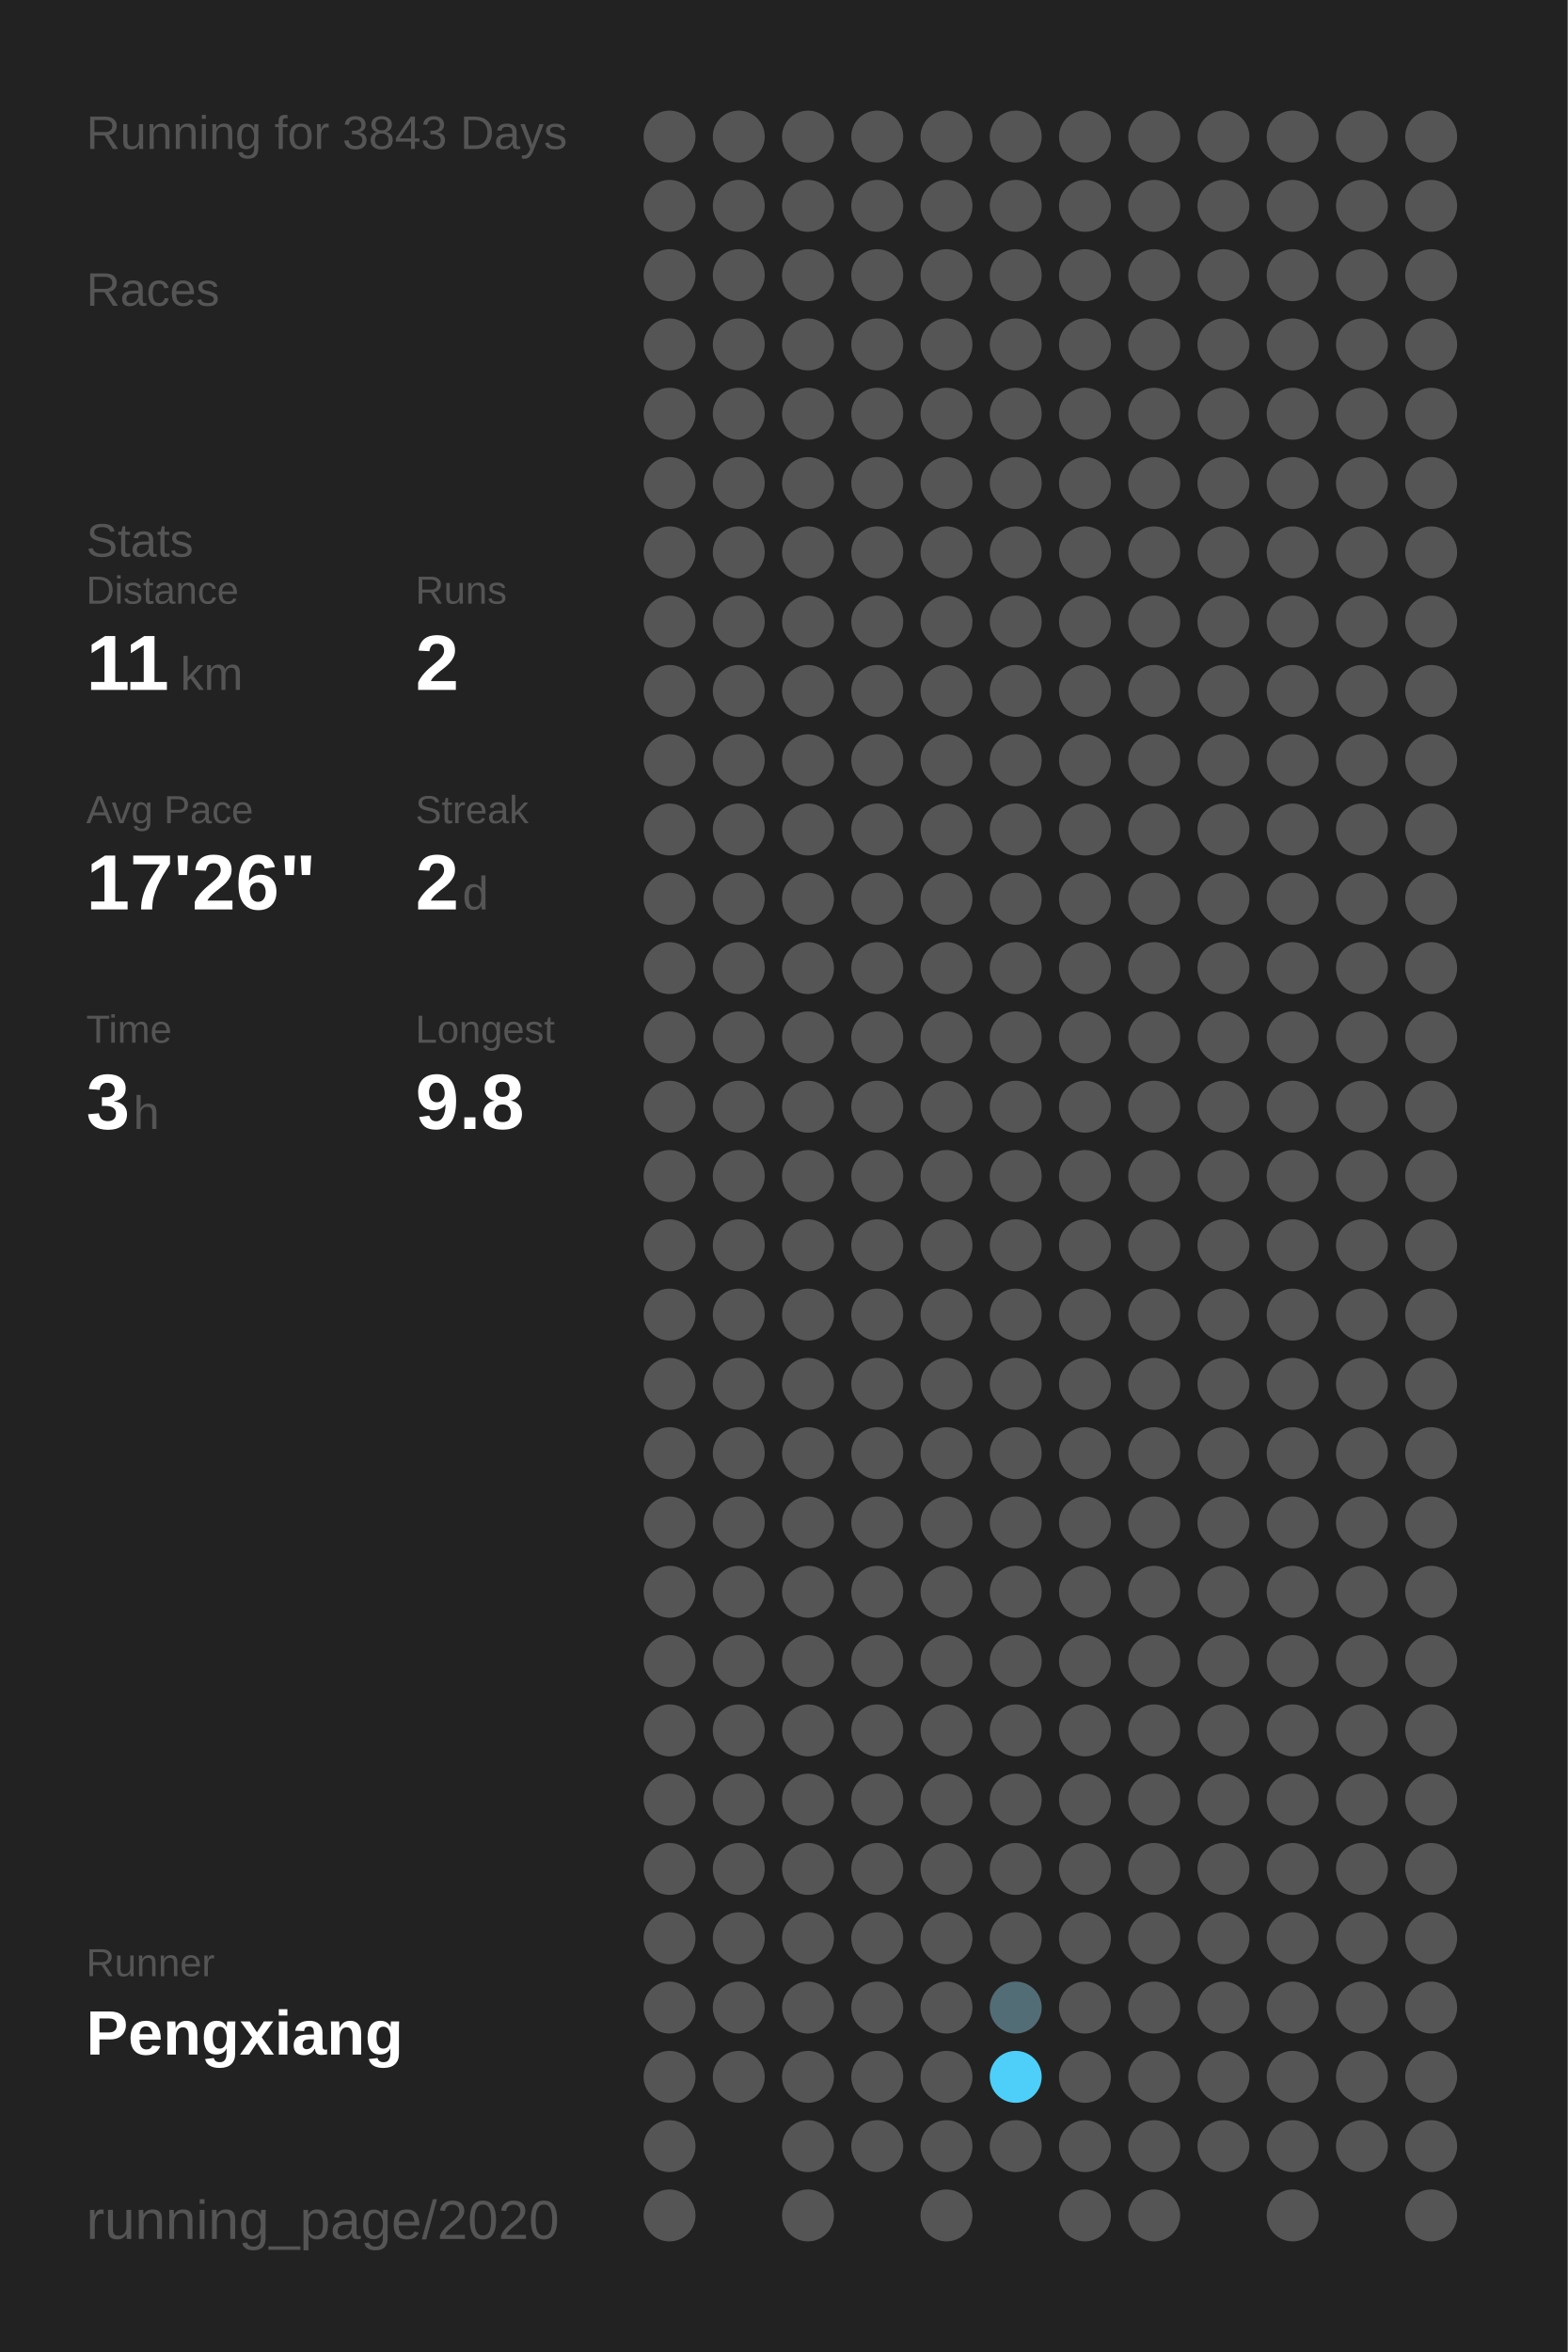
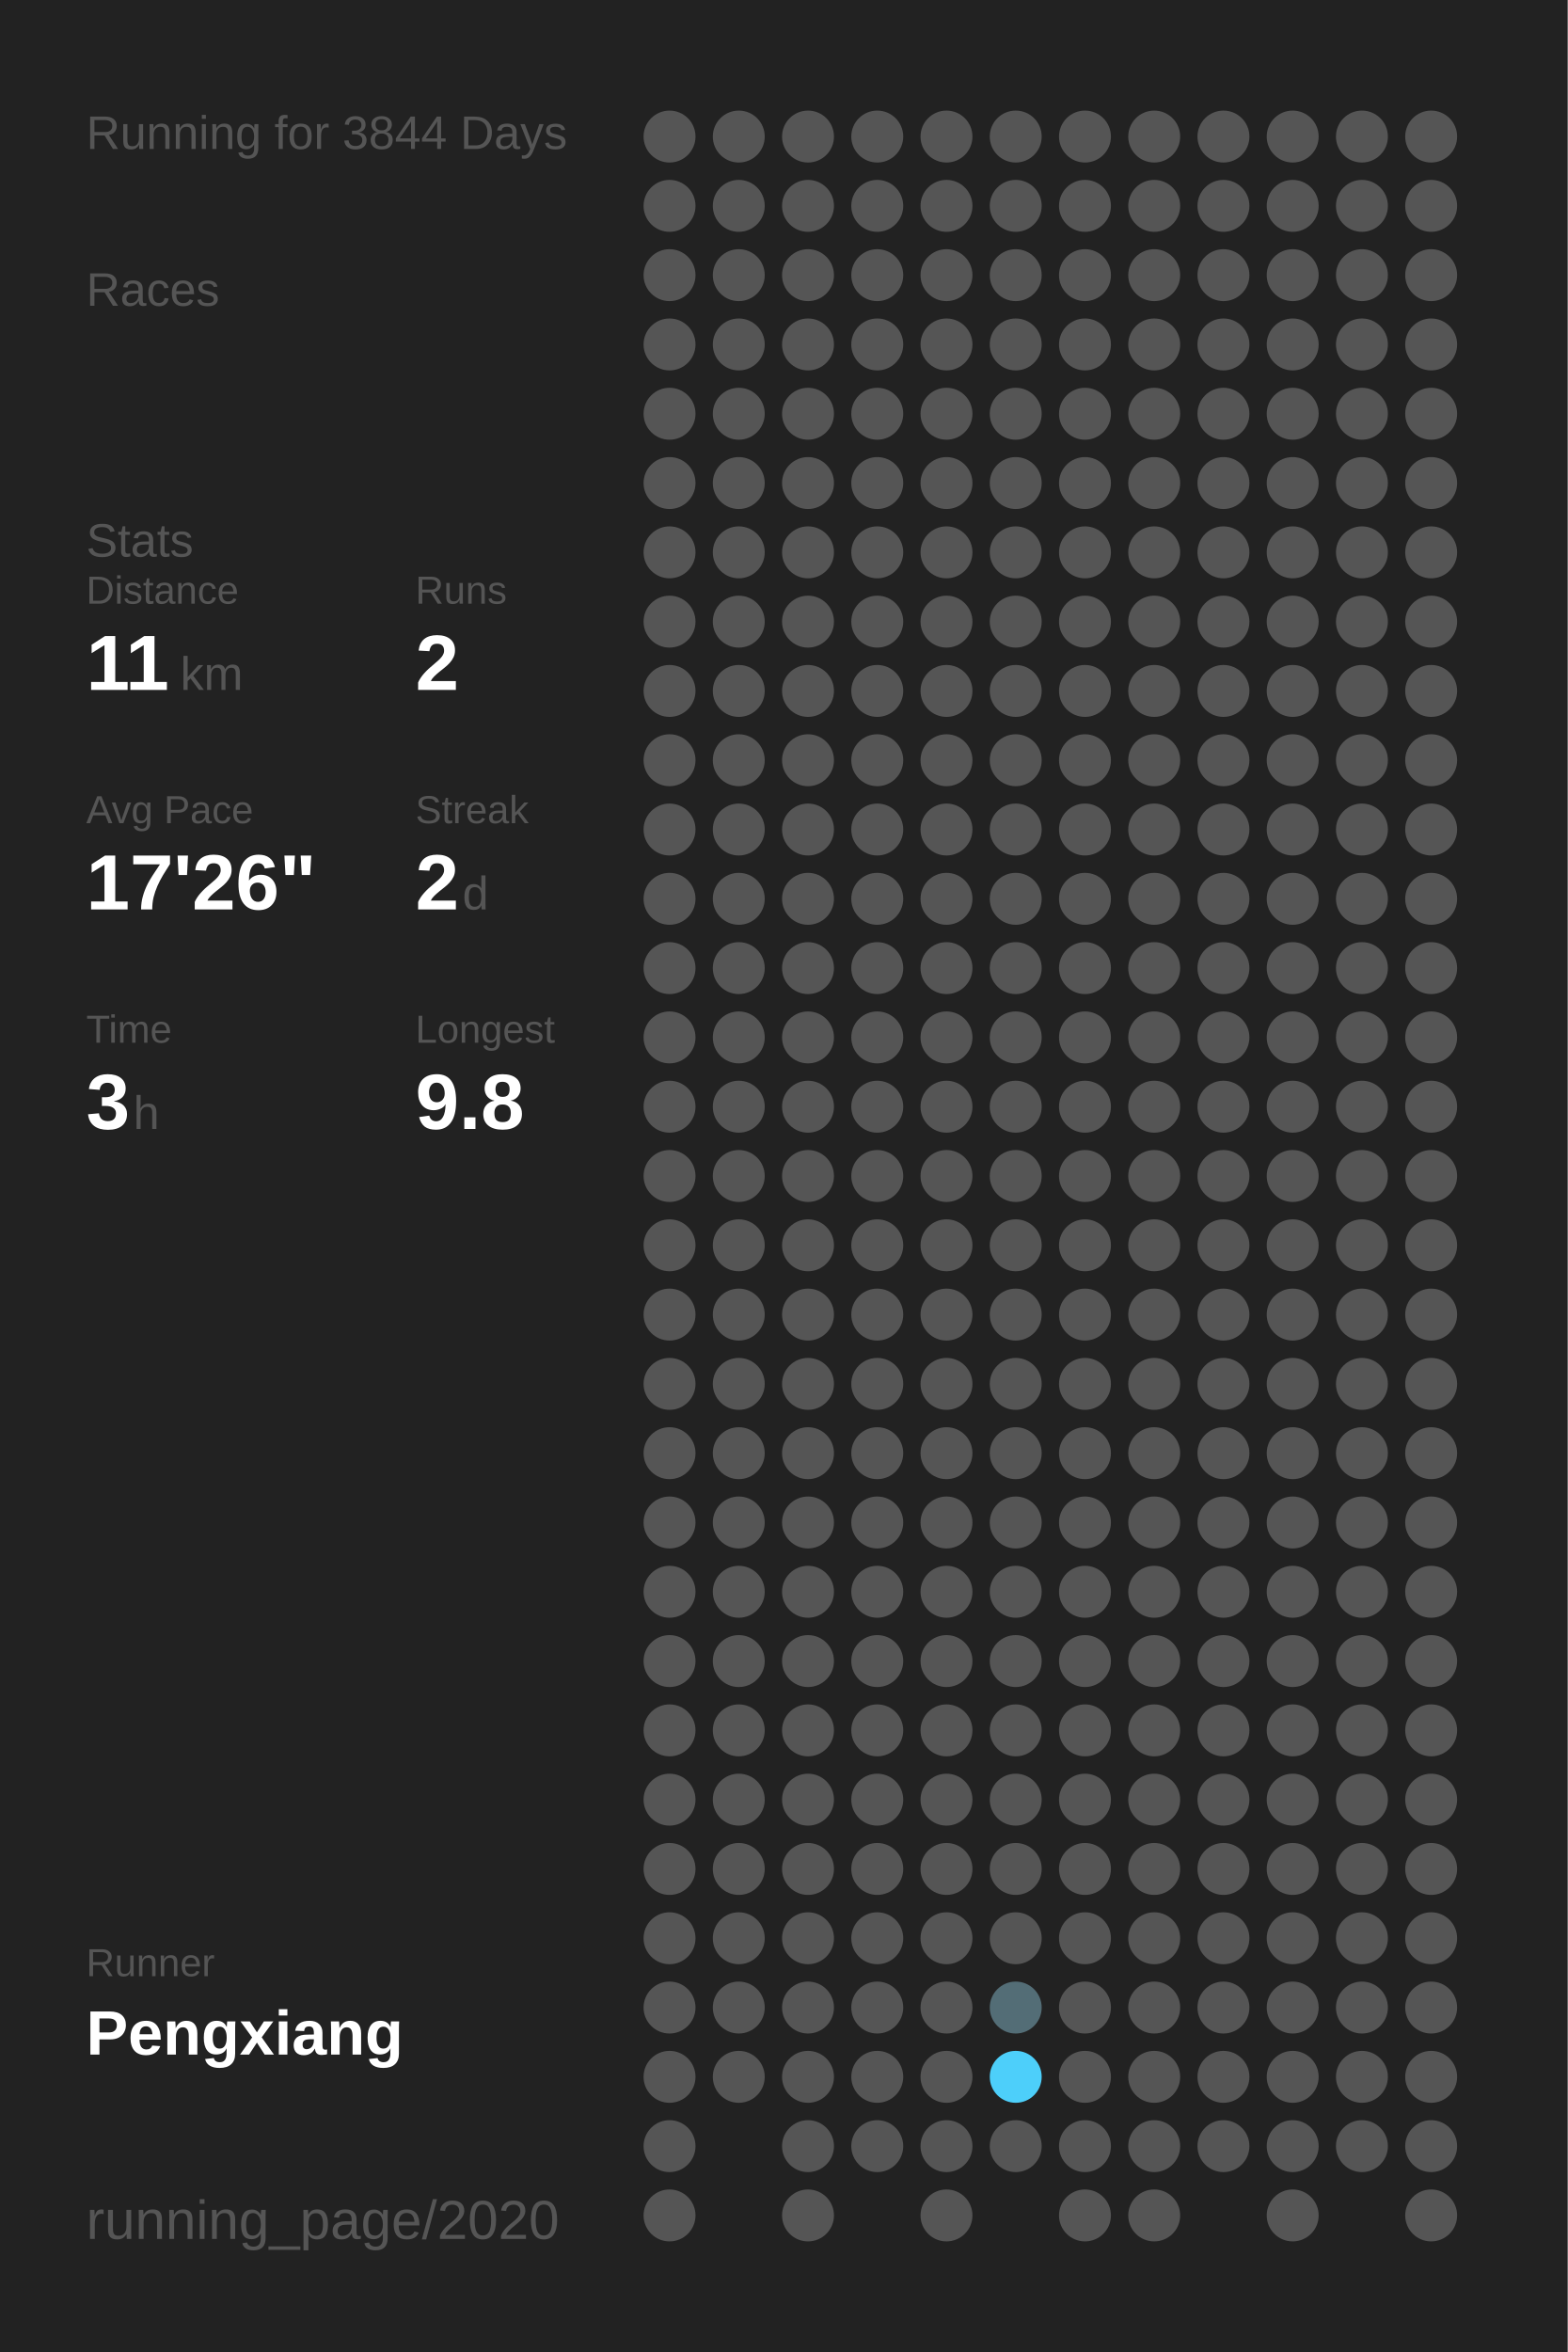
<svg xmlns="http://www.w3.org/2000/svg" baseProfile="full" height="300mm" version="1.1" viewBox="0,0,200,300" width="200mm">
  <defs />
  <rect fill="#222222" height="300" width="200" x="0" y="0" />
-   <text fill="#555555" style="font-size:6px; font-family:Arial;" x="11" y="19">Running for 3843 Days</text>
+   <text fill="#555555" style="font-size:6px; font-family:Arial;" x="11" y="19">Running for 3844 Days</text>
  <text fill="#555555" style="font-size:6px; font-family:Arial;" x="11" y="39">Races</text>
  <text fill="#555555" style="font-size:6px; font-family:Arial;" x="11" y="71">Stats</text>
  <text fill="#555555" style="font-size:5px; font-family:Arial;" x="11" y="77">Distance</text>
  <text fill="#FFFFFF" style="font-size:10px; font-family:Arial; font-weight:bold;" x="11" y="88">11</text>
  <text fill="#555555" style="font-size:6px; font-family:Arial;" x="23" y="88">km</text>
  <text fill="#555555" style="font-size:5px; font-family:Arial;" x="53" y="77">Runs</text>
  <text fill="#FFFFFF" style="font-size:10px; font-family:Arial; font-weight:bold;" x="53" y="88">2</text>
  <text fill="#555555" style="font-size:5px; font-family:Arial;" x="11" y="105">Avg Pace</text>
  <text fill="#FFFFFF" style="font-size:10px; font-family:Arial; font-weight:bold;" x="11" y="116">17'26"</text>
  <text fill="#555555" style="font-size:5px; font-family:Arial;" x="53" y="105">Streak</text>
  <text fill="#FFFFFF" style="font-size:10px; font-family:Arial; font-weight:bold;" x="53" y="116">2</text>
  <text fill="#555555" style="font-size:6px; font-family:Arial;" x="59" y="116">d</text>
  <text fill="#555555" style="font-size:5px; font-family:Arial;" x="11" y="133">Time</text>
  <text fill="#FFFFFF" style="font-size:10px; font-family:Arial; font-weight:bold;" x="11" y="144">3</text>
  <text fill="#555555" style="font-size:6px; font-family:Arial;" x="17" y="144">h</text>
  <text fill="#555555" style="font-size:5px; font-family:Arial;" x="53" y="133">Longest</text>
  <text fill="#FFFFFF" style="font-size:10px; font-family:Arial; font-weight:bold;" x="53" y="144">9.8</text>
  <text fill="#555555" style="font-size:5px; font-family:Arial;" x="11" y="252.065">Runner</text>
  <text fill="#FFFFFF" style="font-size:8px; font-family:Arial; font-weight:bold;" x="11" y="262.065">Pengxiang</text>
  <text fill="#555555" style="font-size:7px; font-family:Arial;" x="11" y="285.581">running_page/2020</text>
  <circle cx="85.417" cy="17.419" fill="#555555" r="3.312" />
  <circle cx="85.417" cy="26.258" fill="#555555" r="3.312" />
  <circle cx="85.417" cy="35.097" fill="#555555" r="3.312" />
  <circle cx="85.417" cy="43.935" fill="#555555" r="3.312" />
  <circle cx="85.417" cy="52.774" fill="#555555" r="3.312" />
  <circle cx="85.417" cy="61.613" fill="#555555" r="3.312" />
  <circle cx="85.417" cy="70.452" fill="#555555" r="3.312" />
  <circle cx="85.417" cy="79.29" fill="#555555" r="3.312" />
  <circle cx="85.417" cy="88.129" fill="#555555" r="3.312" />
  <circle cx="85.417" cy="96.968" fill="#555555" r="3.312" />
  <circle cx="85.417" cy="105.806" fill="#555555" r="3.312" />
  <circle cx="85.417" cy="114.645" fill="#555555" r="3.312" />
  <circle cx="85.417" cy="123.484" fill="#555555" r="3.312" />
  <circle cx="85.417" cy="132.323" fill="#555555" r="3.312" />
  <circle cx="85.417" cy="141.161" fill="#555555" r="3.312" />
  <circle cx="85.417" cy="150" fill="#555555" r="3.312" />
  <circle cx="85.417" cy="158.839" fill="#555555" r="3.312" />
  <circle cx="85.417" cy="167.677" fill="#555555" r="3.312" />
  <circle cx="85.417" cy="176.516" fill="#555555" r="3.312" />
  <circle cx="85.417" cy="185.355" fill="#555555" r="3.312" />
  <circle cx="85.417" cy="194.194" fill="#555555" r="3.312" />
  <circle cx="85.417" cy="203.032" fill="#555555" r="3.312" />
  <circle cx="85.417" cy="211.871" fill="#555555" r="3.312" />
  <circle cx="85.417" cy="220.71" fill="#555555" r="3.312" />
  <circle cx="85.417" cy="229.548" fill="#555555" r="3.312" />
  <circle cx="85.417" cy="238.387" fill="#555555" r="3.312" />
  <circle cx="85.417" cy="247.226" fill="#555555" r="3.312" />
  <circle cx="85.417" cy="256.065" fill="#555555" r="3.312" />
  <circle cx="85.417" cy="264.903" fill="#555555" r="3.312" />
  <circle cx="85.417" cy="273.742" fill="#555555" r="3.312" />
  <circle cx="85.417" cy="282.581" fill="#555555" r="3.312" />
  <circle cx="94.25" cy="17.419" fill="#555555" r="3.312" />
  <circle cx="94.25" cy="26.258" fill="#555555" r="3.312" />
  <circle cx="94.25" cy="35.097" fill="#555555" r="3.312" />
  <circle cx="94.25" cy="43.935" fill="#555555" r="3.312" />
  <circle cx="94.25" cy="52.774" fill="#555555" r="3.312" />
  <circle cx="94.25" cy="61.613" fill="#555555" r="3.312" />
  <circle cx="94.25" cy="70.452" fill="#555555" r="3.312" />
  <circle cx="94.25" cy="79.29" fill="#555555" r="3.312" />
  <circle cx="94.25" cy="88.129" fill="#555555" r="3.312" />
  <circle cx="94.25" cy="96.968" fill="#555555" r="3.312" />
  <circle cx="94.25" cy="105.806" fill="#555555" r="3.312" />
  <circle cx="94.25" cy="114.645" fill="#555555" r="3.312" />
  <circle cx="94.25" cy="123.484" fill="#555555" r="3.312" />
  <circle cx="94.25" cy="132.323" fill="#555555" r="3.312" />
  <circle cx="94.25" cy="141.161" fill="#555555" r="3.312" />
  <circle cx="94.25" cy="150" fill="#555555" r="3.312" />
  <circle cx="94.25" cy="158.839" fill="#555555" r="3.312" />
  <circle cx="94.25" cy="167.677" fill="#555555" r="3.312" />
  <circle cx="94.25" cy="176.516" fill="#555555" r="3.312" />
  <circle cx="94.25" cy="185.355" fill="#555555" r="3.312" />
  <circle cx="94.25" cy="194.194" fill="#555555" r="3.312" />
  <circle cx="94.25" cy="203.032" fill="#555555" r="3.312" />
  <circle cx="94.25" cy="211.871" fill="#555555" r="3.312" />
  <circle cx="94.25" cy="220.71" fill="#555555" r="3.312" />
  <circle cx="94.25" cy="229.548" fill="#555555" r="3.312" />
  <circle cx="94.25" cy="238.387" fill="#555555" r="3.312" />
  <circle cx="94.25" cy="247.226" fill="#555555" r="3.312" />
  <circle cx="94.25" cy="256.065" fill="#555555" r="3.312" />
  <circle cx="94.25" cy="264.903" fill="#555555" r="3.312" />
  <circle cx="103.083" cy="17.419" fill="#555555" r="3.312" />
  <circle cx="103.083" cy="26.258" fill="#555555" r="3.312" />
  <circle cx="103.083" cy="35.097" fill="#555555" r="3.312" />
  <circle cx="103.083" cy="43.935" fill="#555555" r="3.312" />
  <circle cx="103.083" cy="52.774" fill="#555555" r="3.312" />
  <circle cx="103.083" cy="61.613" fill="#555555" r="3.312" />
  <circle cx="103.083" cy="70.452" fill="#555555" r="3.312" />
  <circle cx="103.083" cy="79.29" fill="#555555" r="3.312" />
  <circle cx="103.083" cy="88.129" fill="#555555" r="3.312" />
  <circle cx="103.083" cy="96.968" fill="#555555" r="3.312" />
  <circle cx="103.083" cy="105.806" fill="#555555" r="3.312" />
  <circle cx="103.083" cy="114.645" fill="#555555" r="3.312" />
  <circle cx="103.083" cy="123.484" fill="#555555" r="3.312" />
  <circle cx="103.083" cy="132.323" fill="#555555" r="3.312" />
  <circle cx="103.083" cy="141.161" fill="#555555" r="3.312" />
  <circle cx="103.083" cy="150" fill="#555555" r="3.312" />
  <circle cx="103.083" cy="158.839" fill="#555555" r="3.312" />
  <circle cx="103.083" cy="167.677" fill="#555555" r="3.312" />
  <circle cx="103.083" cy="176.516" fill="#555555" r="3.312" />
  <circle cx="103.083" cy="185.355" fill="#555555" r="3.312" />
  <circle cx="103.083" cy="194.194" fill="#555555" r="3.312" />
  <circle cx="103.083" cy="203.032" fill="#555555" r="3.312" />
  <circle cx="103.083" cy="211.871" fill="#555555" r="3.312" />
  <circle cx="103.083" cy="220.71" fill="#555555" r="3.312" />
  <circle cx="103.083" cy="229.548" fill="#555555" r="3.312" />
  <circle cx="103.083" cy="238.387" fill="#555555" r="3.312" />
  <circle cx="103.083" cy="247.226" fill="#555555" r="3.312" />
  <circle cx="103.083" cy="256.065" fill="#555555" r="3.312" />
  <circle cx="103.083" cy="264.903" fill="#555555" r="3.312" />
  <circle cx="103.083" cy="273.742" fill="#555555" r="3.312" />
  <circle cx="103.083" cy="282.581" fill="#555555" r="3.312" />
  <circle cx="111.917" cy="17.419" fill="#555555" r="3.312" />
  <circle cx="111.917" cy="26.258" fill="#555555" r="3.312" />
  <circle cx="111.917" cy="35.097" fill="#555555" r="3.312" />
  <circle cx="111.917" cy="43.935" fill="#555555" r="3.312" />
  <circle cx="111.917" cy="52.774" fill="#555555" r="3.312" />
  <circle cx="111.917" cy="61.613" fill="#555555" r="3.312" />
  <circle cx="111.917" cy="70.452" fill="#555555" r="3.312" />
  <circle cx="111.917" cy="79.29" fill="#555555" r="3.312" />
  <circle cx="111.917" cy="88.129" fill="#555555" r="3.312" />
  <circle cx="111.917" cy="96.968" fill="#555555" r="3.312" />
  <circle cx="111.917" cy="105.806" fill="#555555" r="3.312" />
  <circle cx="111.917" cy="114.645" fill="#555555" r="3.312" />
  <circle cx="111.917" cy="123.484" fill="#555555" r="3.312" />
  <circle cx="111.917" cy="132.323" fill="#555555" r="3.312" />
  <circle cx="111.917" cy="141.161" fill="#555555" r="3.312" />
  <circle cx="111.917" cy="150" fill="#555555" r="3.312" />
  <circle cx="111.917" cy="158.839" fill="#555555" r="3.312" />
  <circle cx="111.917" cy="167.677" fill="#555555" r="3.312" />
  <circle cx="111.917" cy="176.516" fill="#555555" r="3.312" />
  <circle cx="111.917" cy="185.355" fill="#555555" r="3.312" />
  <circle cx="111.917" cy="194.194" fill="#555555" r="3.312" />
  <circle cx="111.917" cy="203.032" fill="#555555" r="3.312" />
  <circle cx="111.917" cy="211.871" fill="#555555" r="3.312" />
  <circle cx="111.917" cy="220.71" fill="#555555" r="3.312" />
  <circle cx="111.917" cy="229.548" fill="#555555" r="3.312" />
  <circle cx="111.917" cy="238.387" fill="#555555" r="3.312" />
  <circle cx="111.917" cy="247.226" fill="#555555" r="3.312" />
  <circle cx="111.917" cy="256.065" fill="#555555" r="3.312" />
  <circle cx="111.917" cy="264.903" fill="#555555" r="3.312" />
  <circle cx="111.917" cy="273.742" fill="#555555" r="3.312" />
  <circle cx="120.75" cy="17.419" fill="#555555" r="3.312" />
  <circle cx="120.75" cy="26.258" fill="#555555" r="3.312" />
  <circle cx="120.75" cy="35.097" fill="#555555" r="3.312" />
  <circle cx="120.75" cy="43.935" fill="#555555" r="3.312" />
  <circle cx="120.75" cy="52.774" fill="#555555" r="3.312" />
  <circle cx="120.75" cy="61.613" fill="#555555" r="3.312" />
  <circle cx="120.75" cy="70.452" fill="#555555" r="3.312" />
  <circle cx="120.75" cy="79.29" fill="#555555" r="3.312" />
  <circle cx="120.75" cy="88.129" fill="#555555" r="3.312" />
  <circle cx="120.75" cy="96.968" fill="#555555" r="3.312" />
  <circle cx="120.75" cy="105.806" fill="#555555" r="3.312" />
  <circle cx="120.75" cy="114.645" fill="#555555" r="3.312" />
  <circle cx="120.75" cy="123.484" fill="#555555" r="3.312" />
  <circle cx="120.75" cy="132.323" fill="#555555" r="3.312" />
  <circle cx="120.75" cy="141.161" fill="#555555" r="3.312" />
  <circle cx="120.75" cy="150" fill="#555555" r="3.312" />
  <circle cx="120.75" cy="158.839" fill="#555555" r="3.312" />
  <circle cx="120.75" cy="167.677" fill="#555555" r="3.312" />
  <circle cx="120.75" cy="176.516" fill="#555555" r="3.312" />
  <circle cx="120.75" cy="185.355" fill="#555555" r="3.312" />
  <circle cx="120.75" cy="194.194" fill="#555555" r="3.312" />
  <circle cx="120.75" cy="203.032" fill="#555555" r="3.312" />
  <circle cx="120.75" cy="211.871" fill="#555555" r="3.312" />
  <circle cx="120.75" cy="220.71" fill="#555555" r="3.312" />
  <circle cx="120.75" cy="229.548" fill="#555555" r="3.312" />
  <circle cx="120.75" cy="238.387" fill="#555555" r="3.312" />
  <circle cx="120.75" cy="247.226" fill="#555555" r="3.312" />
  <circle cx="120.75" cy="256.065" fill="#555555" r="3.312" />
  <circle cx="120.75" cy="264.903" fill="#555555" r="3.312" />
  <circle cx="120.75" cy="273.742" fill="#555555" r="3.312" />
  <circle cx="120.75" cy="282.581" fill="#555555" r="3.312" />
  <circle cx="129.583" cy="17.419" fill="#555555" r="3.312" />
  <circle cx="129.583" cy="26.258" fill="#555555" r="3.312" />
  <circle cx="129.583" cy="35.097" fill="#555555" r="3.312" />
  <circle cx="129.583" cy="43.935" fill="#555555" r="3.312" />
  <circle cx="129.583" cy="52.774" fill="#555555" r="3.312" />
  <circle cx="129.583" cy="61.613" fill="#555555" r="3.312" />
  <circle cx="129.583" cy="70.452" fill="#555555" r="3.312" />
  <circle cx="129.583" cy="79.29" fill="#555555" r="3.312" />
  <circle cx="129.583" cy="88.129" fill="#555555" r="3.312" />
  <circle cx="129.583" cy="96.968" fill="#555555" r="3.312" />
  <circle cx="129.583" cy="105.806" fill="#555555" r="3.312" />
  <circle cx="129.583" cy="114.645" fill="#555555" r="3.312" />
  <circle cx="129.583" cy="123.484" fill="#555555" r="3.312" />
  <circle cx="129.583" cy="132.323" fill="#555555" r="3.312" />
  <circle cx="129.583" cy="141.161" fill="#555555" r="3.312" />
  <circle cx="129.583" cy="150" fill="#555555" r="3.312" />
  <circle cx="129.583" cy="158.839" fill="#555555" r="3.312" />
  <circle cx="129.583" cy="167.677" fill="#555555" r="3.312" />
  <circle cx="129.583" cy="176.516" fill="#555555" r="3.312" />
  <circle cx="129.583" cy="185.355" fill="#555555" r="3.312" />
  <circle cx="129.583" cy="194.194" fill="#555555" r="3.312" />
  <circle cx="129.583" cy="203.032" fill="#555555" r="3.312" />
  <circle cx="129.583" cy="211.871" fill="#555555" r="3.312" />
  <circle cx="129.583" cy="220.71" fill="#555555" r="3.312" />
  <circle cx="129.583" cy="229.548" fill="#555555" r="3.312" />
  <circle cx="129.583" cy="238.387" fill="#555555" r="3.312" />
  <circle cx="129.583" cy="247.226" fill="#555555" r="3.312" />
  <circle cx="129.583" cy="256.065" fill="#536d76" r="3.312" />
  <circle cx="129.583" cy="264.903" fill="#4dcffa" r="3.312" />
  <circle cx="129.583" cy="273.742" fill="#555555" r="3.312" />
  <circle cx="138.417" cy="17.419" fill="#555555" r="3.312" />
  <circle cx="138.417" cy="26.258" fill="#555555" r="3.312" />
  <circle cx="138.417" cy="35.097" fill="#555555" r="3.312" />
  <circle cx="138.417" cy="43.935" fill="#555555" r="3.312" />
  <circle cx="138.417" cy="52.774" fill="#555555" r="3.312" />
  <circle cx="138.417" cy="61.613" fill="#555555" r="3.312" />
  <circle cx="138.417" cy="70.452" fill="#555555" r="3.312" />
  <circle cx="138.417" cy="79.29" fill="#555555" r="3.312" />
  <circle cx="138.417" cy="88.129" fill="#555555" r="3.312" />
  <circle cx="138.417" cy="96.968" fill="#555555" r="3.312" />
  <circle cx="138.417" cy="105.806" fill="#555555" r="3.312" />
  <circle cx="138.417" cy="114.645" fill="#555555" r="3.312" />
  <circle cx="138.417" cy="123.484" fill="#555555" r="3.312" />
  <circle cx="138.417" cy="132.323" fill="#555555" r="3.312" />
  <circle cx="138.417" cy="141.161" fill="#555555" r="3.312" />
  <circle cx="138.417" cy="150" fill="#555555" r="3.312" />
  <circle cx="138.417" cy="158.839" fill="#555555" r="3.312" />
  <circle cx="138.417" cy="167.677" fill="#555555" r="3.312" />
  <circle cx="138.417" cy="176.516" fill="#555555" r="3.312" />
  <circle cx="138.417" cy="185.355" fill="#555555" r="3.312" />
  <circle cx="138.417" cy="194.194" fill="#555555" r="3.312" />
  <circle cx="138.417" cy="203.032" fill="#555555" r="3.312" />
  <circle cx="138.417" cy="211.871" fill="#555555" r="3.312" />
  <circle cx="138.417" cy="220.71" fill="#555555" r="3.312" />
  <circle cx="138.417" cy="229.548" fill="#555555" r="3.312" />
  <circle cx="138.417" cy="238.387" fill="#555555" r="3.312" />
  <circle cx="138.417" cy="247.226" fill="#555555" r="3.312" />
  <circle cx="138.417" cy="256.065" fill="#555555" r="3.312" />
  <circle cx="138.417" cy="264.903" fill="#555555" r="3.312" />
  <circle cx="138.417" cy="273.742" fill="#555555" r="3.312" />
  <circle cx="138.417" cy="282.581" fill="#555555" r="3.312" />
  <circle cx="147.25" cy="17.419" fill="#555555" r="3.312" />
  <circle cx="147.25" cy="26.258" fill="#555555" r="3.312" />
  <circle cx="147.25" cy="35.097" fill="#555555" r="3.312" />
  <circle cx="147.25" cy="43.935" fill="#555555" r="3.312" />
  <circle cx="147.25" cy="52.774" fill="#555555" r="3.312" />
  <circle cx="147.25" cy="61.613" fill="#555555" r="3.312" />
  <circle cx="147.25" cy="70.452" fill="#555555" r="3.312" />
  <circle cx="147.25" cy="79.29" fill="#555555" r="3.312" />
  <circle cx="147.25" cy="88.129" fill="#555555" r="3.312" />
  <circle cx="147.25" cy="96.968" fill="#555555" r="3.312" />
  <circle cx="147.25" cy="105.806" fill="#555555" r="3.312" />
  <circle cx="147.25" cy="114.645" fill="#555555" r="3.312" />
  <circle cx="147.25" cy="123.484" fill="#555555" r="3.312" />
  <circle cx="147.25" cy="132.323" fill="#555555" r="3.312" />
  <circle cx="147.25" cy="141.161" fill="#555555" r="3.312" />
  <circle cx="147.25" cy="150" fill="#555555" r="3.312" />
  <circle cx="147.25" cy="158.839" fill="#555555" r="3.312" />
  <circle cx="147.25" cy="167.677" fill="#555555" r="3.312" />
  <circle cx="147.25" cy="176.516" fill="#555555" r="3.312" />
  <circle cx="147.25" cy="185.355" fill="#555555" r="3.312" />
  <circle cx="147.25" cy="194.194" fill="#555555" r="3.312" />
  <circle cx="147.25" cy="203.032" fill="#555555" r="3.312" />
  <circle cx="147.25" cy="211.871" fill="#555555" r="3.312" />
  <circle cx="147.25" cy="220.71" fill="#555555" r="3.312" />
  <circle cx="147.25" cy="229.548" fill="#555555" r="3.312" />
  <circle cx="147.25" cy="238.387" fill="#555555" r="3.312" />
  <circle cx="147.25" cy="247.226" fill="#555555" r="3.312" />
  <circle cx="147.25" cy="256.065" fill="#555555" r="3.312" />
  <circle cx="147.25" cy="264.903" fill="#555555" r="3.312" />
  <circle cx="147.25" cy="273.742" fill="#555555" r="3.312" />
  <circle cx="147.25" cy="282.581" fill="#555555" r="3.312" />
  <circle cx="156.083" cy="17.419" fill="#555555" r="3.312" />
  <circle cx="156.083" cy="26.258" fill="#555555" r="3.312" />
  <circle cx="156.083" cy="35.097" fill="#555555" r="3.312" />
  <circle cx="156.083" cy="43.935" fill="#555555" r="3.312" />
  <circle cx="156.083" cy="52.774" fill="#555555" r="3.312" />
  <circle cx="156.083" cy="61.613" fill="#555555" r="3.312" />
  <circle cx="156.083" cy="70.452" fill="#555555" r="3.312" />
  <circle cx="156.083" cy="79.29" fill="#555555" r="3.312" />
  <circle cx="156.083" cy="88.129" fill="#555555" r="3.312" />
  <circle cx="156.083" cy="96.968" fill="#555555" r="3.312" />
  <circle cx="156.083" cy="105.806" fill="#555555" r="3.312" />
  <circle cx="156.083" cy="114.645" fill="#555555" r="3.312" />
  <circle cx="156.083" cy="123.484" fill="#555555" r="3.312" />
  <circle cx="156.083" cy="132.323" fill="#555555" r="3.312" />
  <circle cx="156.083" cy="141.161" fill="#555555" r="3.312" />
  <circle cx="156.083" cy="150" fill="#555555" r="3.312" />
  <circle cx="156.083" cy="158.839" fill="#555555" r="3.312" />
  <circle cx="156.083" cy="167.677" fill="#555555" r="3.312" />
  <circle cx="156.083" cy="176.516" fill="#555555" r="3.312" />
  <circle cx="156.083" cy="185.355" fill="#555555" r="3.312" />
  <circle cx="156.083" cy="194.194" fill="#555555" r="3.312" />
  <circle cx="156.083" cy="203.032" fill="#555555" r="3.312" />
  <circle cx="156.083" cy="211.871" fill="#555555" r="3.312" />
  <circle cx="156.083" cy="220.71" fill="#555555" r="3.312" />
  <circle cx="156.083" cy="229.548" fill="#555555" r="3.312" />
  <circle cx="156.083" cy="238.387" fill="#555555" r="3.312" />
  <circle cx="156.083" cy="247.226" fill="#555555" r="3.312" />
  <circle cx="156.083" cy="256.065" fill="#555555" r="3.312" />
  <circle cx="156.083" cy="264.903" fill="#555555" r="3.312" />
  <circle cx="156.083" cy="273.742" fill="#555555" r="3.312" />
  <circle cx="164.917" cy="17.419" fill="#555555" r="3.312" />
  <circle cx="164.917" cy="26.258" fill="#555555" r="3.312" />
  <circle cx="164.917" cy="35.097" fill="#555555" r="3.312" />
  <circle cx="164.917" cy="43.935" fill="#555555" r="3.312" />
  <circle cx="164.917" cy="52.774" fill="#555555" r="3.312" />
  <circle cx="164.917" cy="61.613" fill="#555555" r="3.312" />
  <circle cx="164.917" cy="70.452" fill="#555555" r="3.312" />
  <circle cx="164.917" cy="79.29" fill="#555555" r="3.312" />
  <circle cx="164.917" cy="88.129" fill="#555555" r="3.312" />
  <circle cx="164.917" cy="96.968" fill="#555555" r="3.312" />
  <circle cx="164.917" cy="105.806" fill="#555555" r="3.312" />
  <circle cx="164.917" cy="114.645" fill="#555555" r="3.312" />
  <circle cx="164.917" cy="123.484" fill="#555555" r="3.312" />
  <circle cx="164.917" cy="132.323" fill="#555555" r="3.312" />
  <circle cx="164.917" cy="141.161" fill="#555555" r="3.312" />
  <circle cx="164.917" cy="150" fill="#555555" r="3.312" />
  <circle cx="164.917" cy="158.839" fill="#555555" r="3.312" />
  <circle cx="164.917" cy="167.677" fill="#555555" r="3.312" />
  <circle cx="164.917" cy="176.516" fill="#555555" r="3.312" />
  <circle cx="164.917" cy="185.355" fill="#555555" r="3.312" />
  <circle cx="164.917" cy="194.194" fill="#555555" r="3.312" />
  <circle cx="164.917" cy="203.032" fill="#555555" r="3.312" />
  <circle cx="164.917" cy="211.871" fill="#555555" r="3.312" />
  <circle cx="164.917" cy="220.71" fill="#555555" r="3.312" />
  <circle cx="164.917" cy="229.548" fill="#555555" r="3.312" />
  <circle cx="164.917" cy="238.387" fill="#555555" r="3.312" />
  <circle cx="164.917" cy="247.226" fill="#555555" r="3.312" />
  <circle cx="164.917" cy="256.065" fill="#555555" r="3.312" />
  <circle cx="164.917" cy="264.903" fill="#555555" r="3.312" />
  <circle cx="164.917" cy="273.742" fill="#555555" r="3.312" />
  <circle cx="164.917" cy="282.581" fill="#555555" r="3.312" />
  <circle cx="173.75" cy="17.419" fill="#555555" r="3.312" />
  <circle cx="173.75" cy="26.258" fill="#555555" r="3.312" />
  <circle cx="173.75" cy="35.097" fill="#555555" r="3.312" />
  <circle cx="173.75" cy="43.935" fill="#555555" r="3.312" />
  <circle cx="173.75" cy="52.774" fill="#555555" r="3.312" />
  <circle cx="173.75" cy="61.613" fill="#555555" r="3.312" />
  <circle cx="173.75" cy="70.452" fill="#555555" r="3.312" />
  <circle cx="173.75" cy="79.29" fill="#555555" r="3.312" />
  <circle cx="173.75" cy="88.129" fill="#555555" r="3.312" />
  <circle cx="173.75" cy="96.968" fill="#555555" r="3.312" />
  <circle cx="173.75" cy="105.806" fill="#555555" r="3.312" />
  <circle cx="173.75" cy="114.645" fill="#555555" r="3.312" />
  <circle cx="173.75" cy="123.484" fill="#555555" r="3.312" />
  <circle cx="173.75" cy="132.323" fill="#555555" r="3.312" />
  <circle cx="173.75" cy="141.161" fill="#555555" r="3.312" />
  <circle cx="173.75" cy="150" fill="#555555" r="3.312" />
  <circle cx="173.75" cy="158.839" fill="#555555" r="3.312" />
  <circle cx="173.75" cy="167.677" fill="#555555" r="3.312" />
  <circle cx="173.75" cy="176.516" fill="#555555" r="3.312" />
  <circle cx="173.75" cy="185.355" fill="#555555" r="3.312" />
  <circle cx="173.75" cy="194.194" fill="#555555" r="3.312" />
  <circle cx="173.75" cy="203.032" fill="#555555" r="3.312" />
  <circle cx="173.75" cy="211.871" fill="#555555" r="3.312" />
  <circle cx="173.75" cy="220.71" fill="#555555" r="3.312" />
  <circle cx="173.75" cy="229.548" fill="#555555" r="3.312" />
  <circle cx="173.75" cy="238.387" fill="#555555" r="3.312" />
  <circle cx="173.75" cy="247.226" fill="#555555" r="3.312" />
  <circle cx="173.75" cy="256.065" fill="#555555" r="3.312" />
  <circle cx="173.75" cy="264.903" fill="#555555" r="3.312" />
  <circle cx="173.75" cy="273.742" fill="#555555" r="3.312" />
  <circle cx="182.583" cy="17.419" fill="#555555" r="3.312" />
  <circle cx="182.583" cy="26.258" fill="#555555" r="3.312" />
  <circle cx="182.583" cy="35.097" fill="#555555" r="3.312" />
  <circle cx="182.583" cy="43.935" fill="#555555" r="3.312" />
  <circle cx="182.583" cy="52.774" fill="#555555" r="3.312" />
  <circle cx="182.583" cy="61.613" fill="#555555" r="3.312" />
  <circle cx="182.583" cy="70.452" fill="#555555" r="3.312" />
  <circle cx="182.583" cy="79.29" fill="#555555" r="3.312" />
  <circle cx="182.583" cy="88.129" fill="#555555" r="3.312" />
  <circle cx="182.583" cy="96.968" fill="#555555" r="3.312" />
  <circle cx="182.583" cy="105.806" fill="#555555" r="3.312" />
  <circle cx="182.583" cy="114.645" fill="#555555" r="3.312" />
  <circle cx="182.583" cy="123.484" fill="#555555" r="3.312" />
  <circle cx="182.583" cy="132.323" fill="#555555" r="3.312" />
  <circle cx="182.583" cy="141.161" fill="#555555" r="3.312" />
  <circle cx="182.583" cy="150" fill="#555555" r="3.312" />
  <circle cx="182.583" cy="158.839" fill="#555555" r="3.312" />
  <circle cx="182.583" cy="167.677" fill="#555555" r="3.312" />
  <circle cx="182.583" cy="176.516" fill="#555555" r="3.312" />
  <circle cx="182.583" cy="185.355" fill="#555555" r="3.312" />
  <circle cx="182.583" cy="194.194" fill="#555555" r="3.312" />
  <circle cx="182.583" cy="203.032" fill="#555555" r="3.312" />
  <circle cx="182.583" cy="211.871" fill="#555555" r="3.312" />
  <circle cx="182.583" cy="220.71" fill="#555555" r="3.312" />
  <circle cx="182.583" cy="229.548" fill="#555555" r="3.312" />
  <circle cx="182.583" cy="238.387" fill="#555555" r="3.312" />
  <circle cx="182.583" cy="247.226" fill="#555555" r="3.312" />
  <circle cx="182.583" cy="256.065" fill="#555555" r="3.312" />
  <circle cx="182.583" cy="264.903" fill="#555555" r="3.312" />
  <circle cx="182.583" cy="273.742" fill="#555555" r="3.312" />
  <circle cx="182.583" cy="282.581" fill="#555555" r="3.312" />
</svg>
